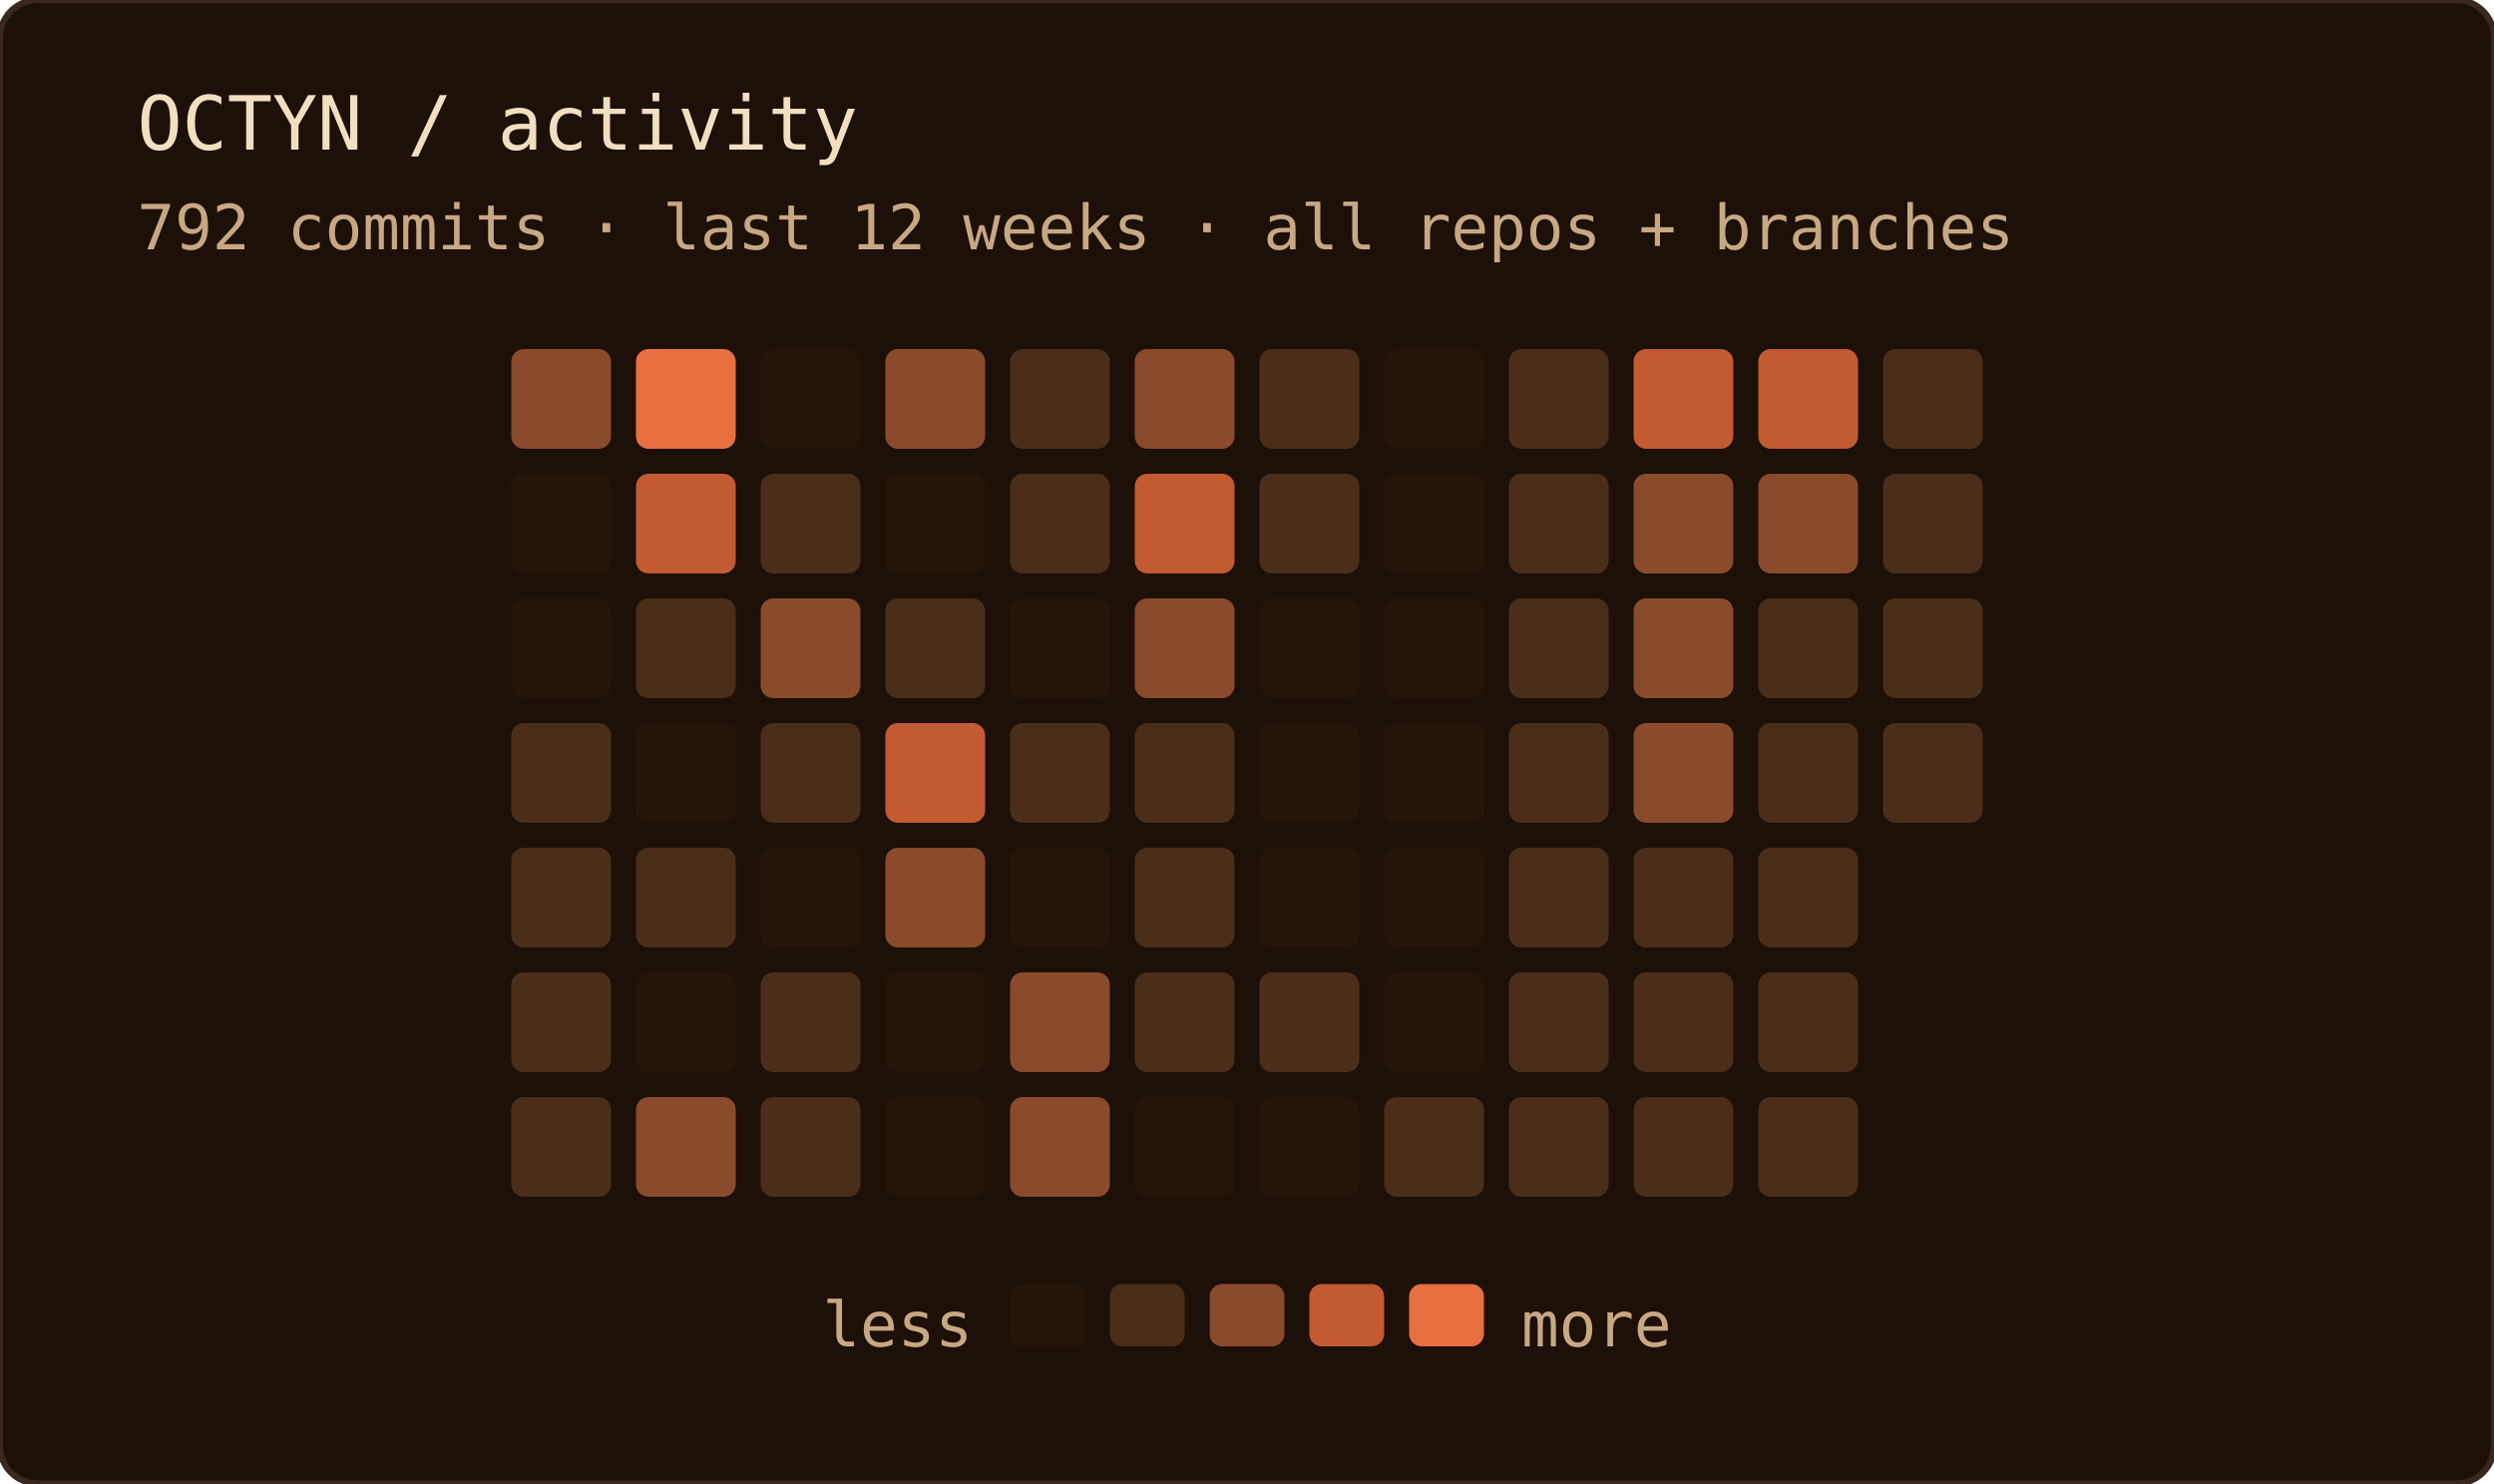
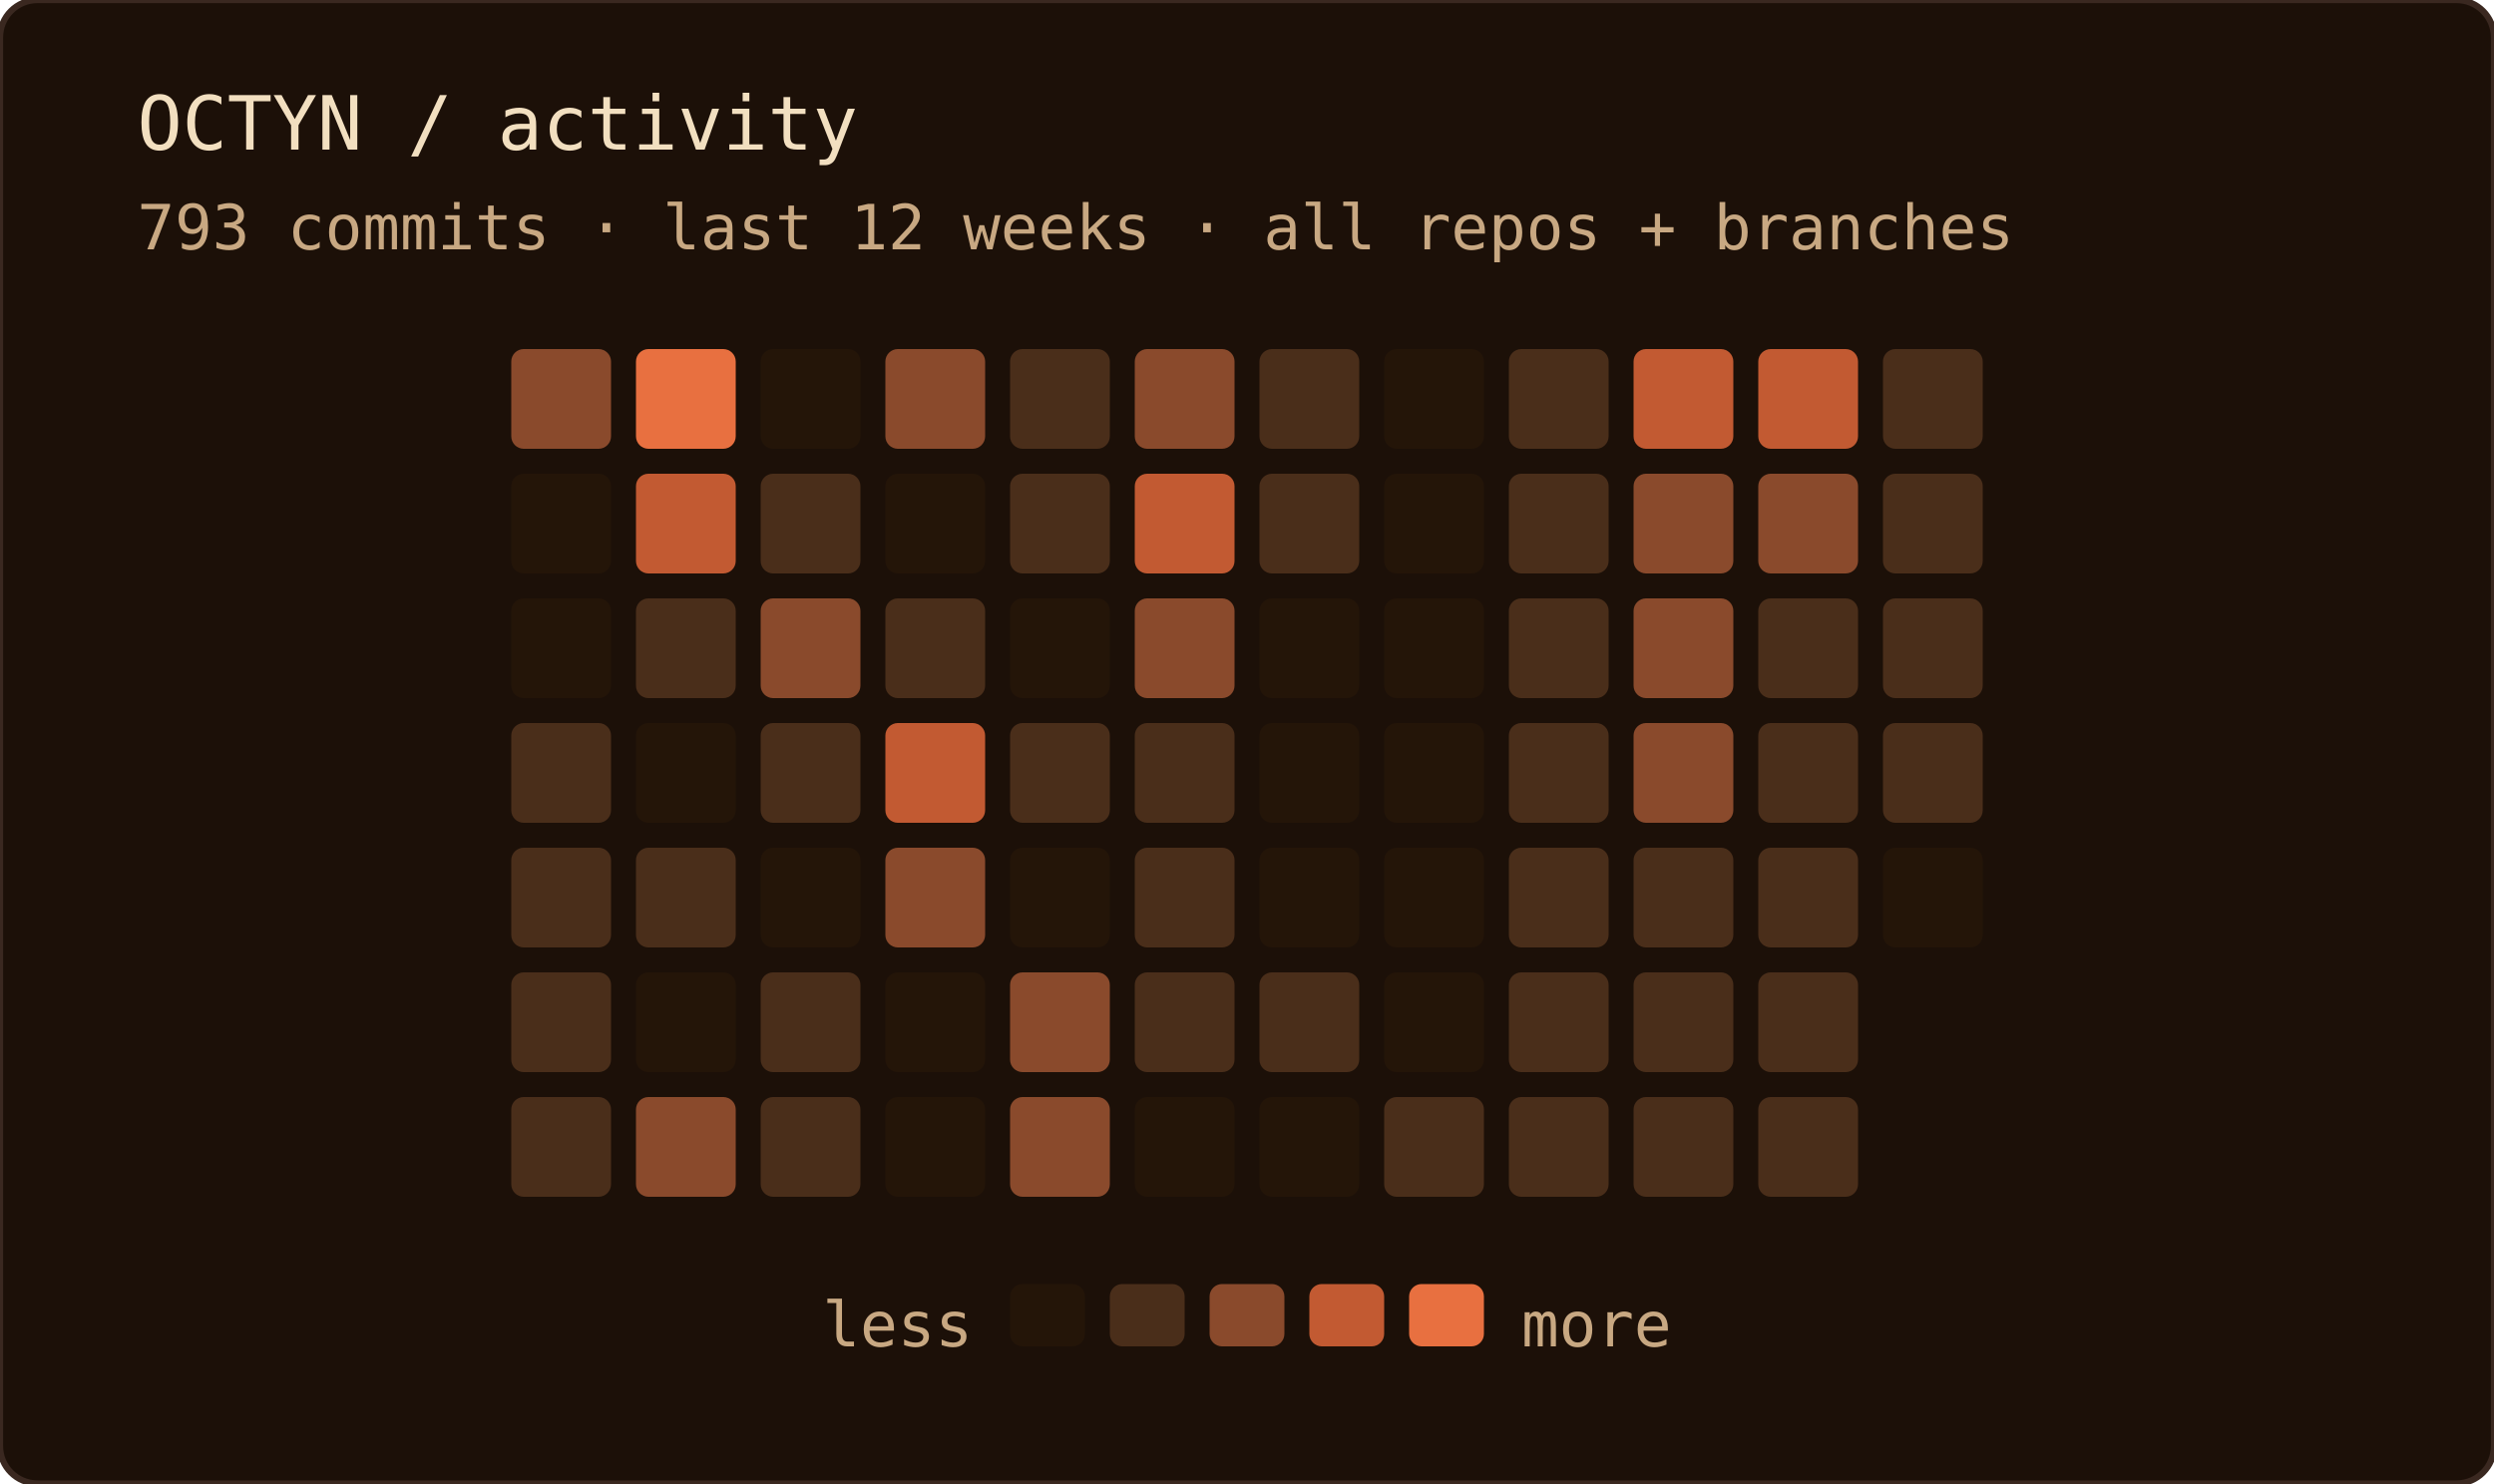
<svg xmlns="http://www.w3.org/2000/svg" width="400" height="238" role="img" aria-label="OCTYN commit activity — last 12 weeks · all repos + branches">
  <rect width="100%" height="100%" rx="6" fill="#1c1008" />
  <rect width="100%" height="100%" rx="6" fill="none" stroke="#3a2820" stroke-width="1" />
  <text x="22" y="24" font-family="'JetBrains Mono', 'Fira Code', ui-monospace, SFMono-Regular, Menlo, monospace" font-size="12" fill="#f2dfc0">OCTYN / activity</text>
-   <text x="22" y="40" font-family="'JetBrains Mono', 'Fira Code', ui-monospace, SFMono-Regular, Menlo, monospace" font-size="10" fill="#c8a882">792 commits · last 12 weeks · all repos + branches</text>
+   <text x="22" y="40" font-family="'JetBrains Mono', 'Fira Code', ui-monospace, SFMono-Regular, Menlo, monospace" font-size="10" fill="#c8a882">793 commits · last 12 weeks · all repos + branches</text>
  <rect x="82" y="56" width="16" height="16" rx="2" fill="#8a4a2c" />
  <rect x="82" y="76" width="16" height="16" rx="2" fill="#241508" />
  <rect x="82" y="96" width="16" height="16" rx="2" fill="#241508" />
  <rect x="82" y="116" width="16" height="16" rx="2" fill="#4a2e1a" />
  <rect x="82" y="136" width="16" height="16" rx="2" fill="#4a2e1a" />
  <rect x="82" y="156" width="16" height="16" rx="2" fill="#4a2e1a" />
  <rect x="82" y="176" width="16" height="16" rx="2" fill="#4a2e1a" />
  <rect x="102" y="56" width="16" height="16" rx="2" fill="#e87040" />
  <rect x="102" y="76" width="16" height="16" rx="2" fill="#c25a32" />
  <rect x="102" y="96" width="16" height="16" rx="2" fill="#4a2e1a" />
  <rect x="102" y="116" width="16" height="16" rx="2" fill="#241508" />
  <rect x="102" y="136" width="16" height="16" rx="2" fill="#4a2e1a" />
  <rect x="102" y="156" width="16" height="16" rx="2" fill="#241508" />
  <rect x="102" y="176" width="16" height="16" rx="2" fill="#8a4a2c" />
  <rect x="122" y="56" width="16" height="16" rx="2" fill="#241508" />
  <rect x="122" y="76" width="16" height="16" rx="2" fill="#4a2e1a" />
  <rect x="122" y="96" width="16" height="16" rx="2" fill="#8a4a2c" />
  <rect x="122" y="116" width="16" height="16" rx="2" fill="#4a2e1a" />
  <rect x="122" y="136" width="16" height="16" rx="2" fill="#241508" />
  <rect x="122" y="156" width="16" height="16" rx="2" fill="#4a2e1a" />
  <rect x="122" y="176" width="16" height="16" rx="2" fill="#4a2e1a" />
  <rect x="142" y="56" width="16" height="16" rx="2" fill="#8a4a2c" />
  <rect x="142" y="76" width="16" height="16" rx="2" fill="#241508" />
  <rect x="142" y="96" width="16" height="16" rx="2" fill="#4a2e1a" />
  <rect x="142" y="116" width="16" height="16" rx="2" fill="#c25a32" />
  <rect x="142" y="136" width="16" height="16" rx="2" fill="#8a4a2c" />
  <rect x="142" y="156" width="16" height="16" rx="2" fill="#241508" />
  <rect x="142" y="176" width="16" height="16" rx="2" fill="#241508" />
  <rect x="162" y="56" width="16" height="16" rx="2" fill="#4a2e1a" />
  <rect x="162" y="76" width="16" height="16" rx="2" fill="#4a2e1a" />
  <rect x="162" y="96" width="16" height="16" rx="2" fill="#241508" />
  <rect x="162" y="116" width="16" height="16" rx="2" fill="#4a2e1a" />
  <rect x="162" y="136" width="16" height="16" rx="2" fill="#241508" />
  <rect x="162" y="156" width="16" height="16" rx="2" fill="#8a4a2c" />
  <rect x="162" y="176" width="16" height="16" rx="2" fill="#8a4a2c" />
  <rect x="182" y="56" width="16" height="16" rx="2" fill="#8a4a2c" />
  <rect x="182" y="76" width="16" height="16" rx="2" fill="#c25a32" />
  <rect x="182" y="96" width="16" height="16" rx="2" fill="#8a4a2c" />
  <rect x="182" y="116" width="16" height="16" rx="2" fill="#4a2e1a" />
  <rect x="182" y="136" width="16" height="16" rx="2" fill="#4a2e1a" />
  <rect x="182" y="156" width="16" height="16" rx="2" fill="#4a2e1a" />
  <rect x="182" y="176" width="16" height="16" rx="2" fill="#241508" />
  <rect x="202" y="56" width="16" height="16" rx="2" fill="#4a2e1a" />
  <rect x="202" y="76" width="16" height="16" rx="2" fill="#4a2e1a" />
  <rect x="202" y="96" width="16" height="16" rx="2" fill="#241508" />
  <rect x="202" y="116" width="16" height="16" rx="2" fill="#241508" />
  <rect x="202" y="136" width="16" height="16" rx="2" fill="#241508" />
  <rect x="202" y="156" width="16" height="16" rx="2" fill="#4a2e1a" />
  <rect x="202" y="176" width="16" height="16" rx="2" fill="#241508" />
  <rect x="222" y="56" width="16" height="16" rx="2" fill="#241508" />
  <rect x="222" y="76" width="16" height="16" rx="2" fill="#241508" />
  <rect x="222" y="96" width="16" height="16" rx="2" fill="#241508" />
  <rect x="222" y="116" width="16" height="16" rx="2" fill="#241508" />
  <rect x="222" y="136" width="16" height="16" rx="2" fill="#241508" />
  <rect x="222" y="156" width="16" height="16" rx="2" fill="#241508" />
  <rect x="222" y="176" width="16" height="16" rx="2" fill="#4a2e1a" />
  <rect x="242" y="56" width="16" height="16" rx="2" fill="#4a2e1a" />
  <rect x="242" y="76" width="16" height="16" rx="2" fill="#4a2e1a" />
  <rect x="242" y="96" width="16" height="16" rx="2" fill="#4a2e1a" />
  <rect x="242" y="116" width="16" height="16" rx="2" fill="#4a2e1a" />
  <rect x="242" y="136" width="16" height="16" rx="2" fill="#4a2e1a" />
  <rect x="242" y="156" width="16" height="16" rx="2" fill="#4a2e1a" />
  <rect x="242" y="176" width="16" height="16" rx="2" fill="#4a2e1a" />
  <rect x="262" y="56" width="16" height="16" rx="2" fill="#c25a32" />
  <rect x="262" y="76" width="16" height="16" rx="2" fill="#8a4a2c" />
  <rect x="262" y="96" width="16" height="16" rx="2" fill="#8a4a2c" />
  <rect x="262" y="116" width="16" height="16" rx="2" fill="#8a4a2c" />
  <rect x="262" y="136" width="16" height="16" rx="2" fill="#4a2e1a" />
  <rect x="262" y="156" width="16" height="16" rx="2" fill="#4a2e1a" />
  <rect x="262" y="176" width="16" height="16" rx="2" fill="#4a2e1a" />
  <rect x="282" y="56" width="16" height="16" rx="2" fill="#c25a32" />
  <rect x="282" y="76" width="16" height="16" rx="2" fill="#8a4a2c" />
  <rect x="282" y="96" width="16" height="16" rx="2" fill="#4a2e1a" />
  <rect x="282" y="116" width="16" height="16" rx="2" fill="#4a2e1a" />
  <rect x="282" y="136" width="16" height="16" rx="2" fill="#4a2e1a" />
  <rect x="282" y="156" width="16" height="16" rx="2" fill="#4a2e1a" />
  <rect x="282" y="176" width="16" height="16" rx="2" fill="#4a2e1a" />
  <rect x="302" y="56" width="16" height="16" rx="2" fill="#4a2e1a" />
  <rect x="302" y="76" width="16" height="16" rx="2" fill="#4a2e1a" />
  <rect x="302" y="96" width="16" height="16" rx="2" fill="#4a2e1a" />
  <rect x="302" y="116" width="16" height="16" rx="2" fill="#4a2e1a" />
+   <rect x="302" y="136" width="16" height="16" rx="2" fill="#241508" />
  <text x="156" y="216" text-anchor="end" font-family="'JetBrains Mono', 'Fira Code', ui-monospace, SFMono-Regular, Menlo, monospace" font-size="10" fill="#c8a882">less</text>
  <rect x="162" y="206" width="12" height="10" rx="2" fill="#241508" />
  <rect x="178" y="206" width="12" height="10" rx="2" fill="#4a2e1a" />
  <rect x="194" y="206" width="12" height="10" rx="2" fill="#8a4a2c" />
  <rect x="210" y="206" width="12" height="10" rx="2" fill="#c25a32" />
  <rect x="226" y="206" width="12" height="10" rx="2" fill="#e87040" />
  <text x="244" y="216" font-family="'JetBrains Mono', 'Fira Code', ui-monospace, SFMono-Regular, Menlo, monospace" font-size="10" fill="#c8a882">more</text>
</svg>
